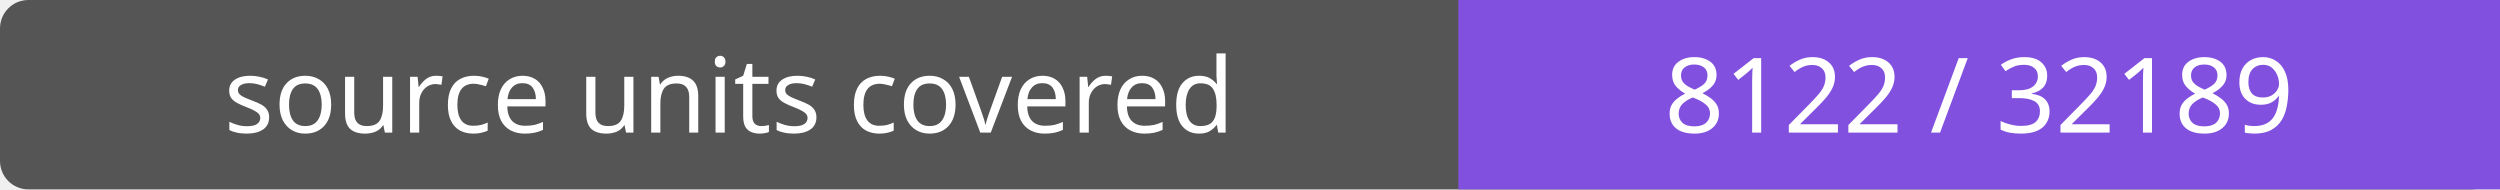
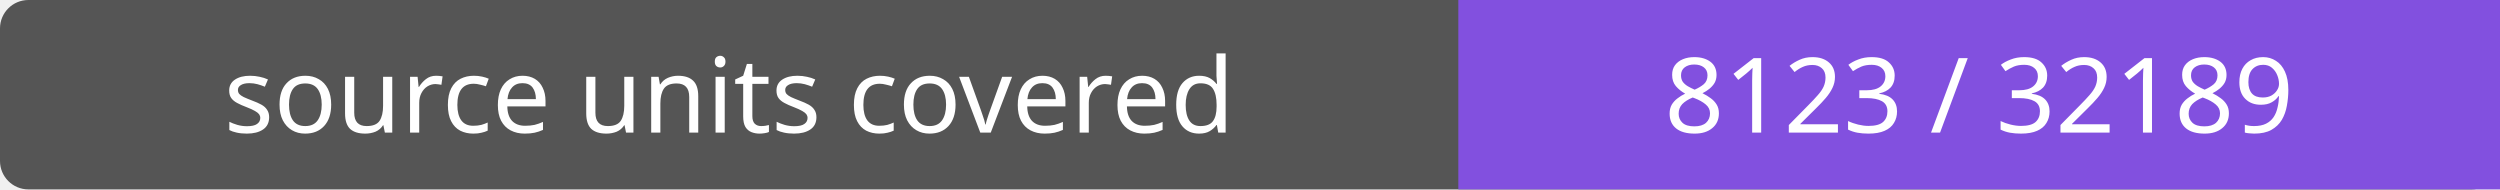
- <svg xmlns="http://www.w3.org/2000/svg" width="264" height="20" role="img" aria-label="source units covered: 8122 / 32189">
+ <svg xmlns="http://www.w3.org/2000/svg" width="264" height="20" role="img" aria-label="source units covered: 8123 / 32189">
  <rect width="264" height="20" rx="3" fill="#555" />
  <path fill="#8250df" d="M154 0h110v20H154z" />
  <g fill="#fff" text-anchor="middle" font-family="Verdana,sans-serif" font-size="11">
    <text x="77.0" y="14">source units covered</text>
-     <text x="209.0" y="14">8122 / 32189</text>
+     <text x="209.0" y="14">8123 / 32189</text>
  </g>
</svg>
